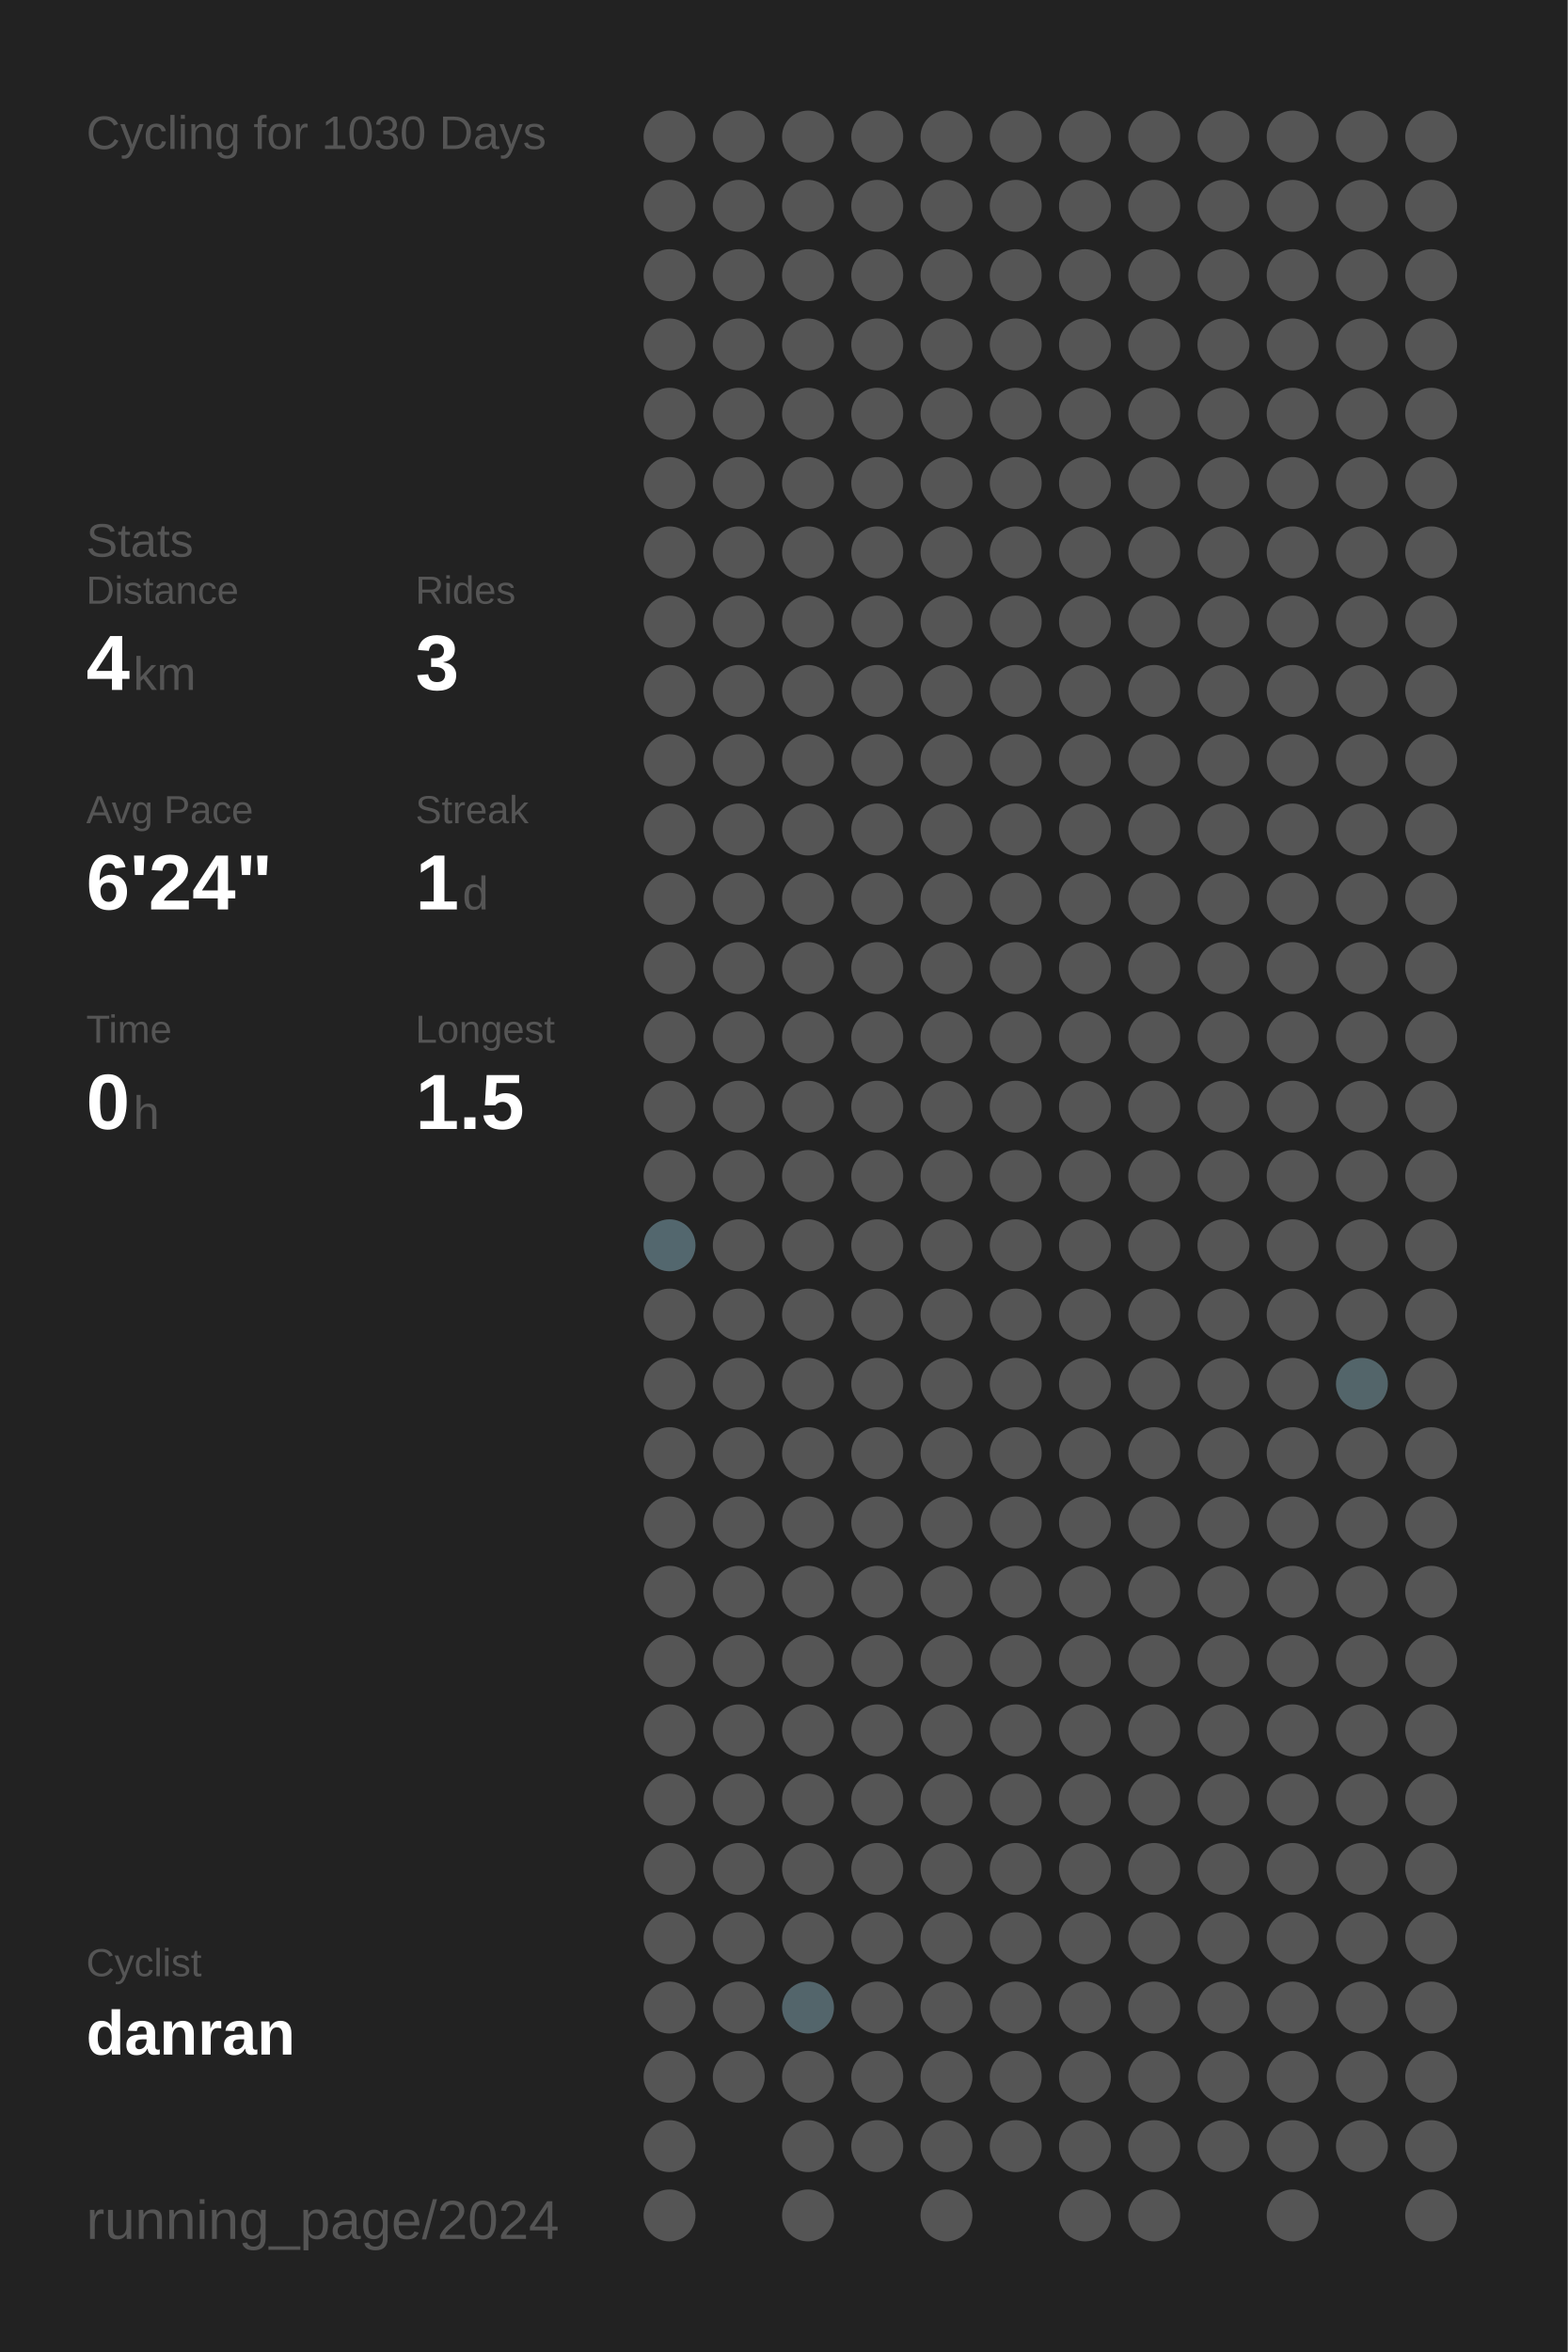
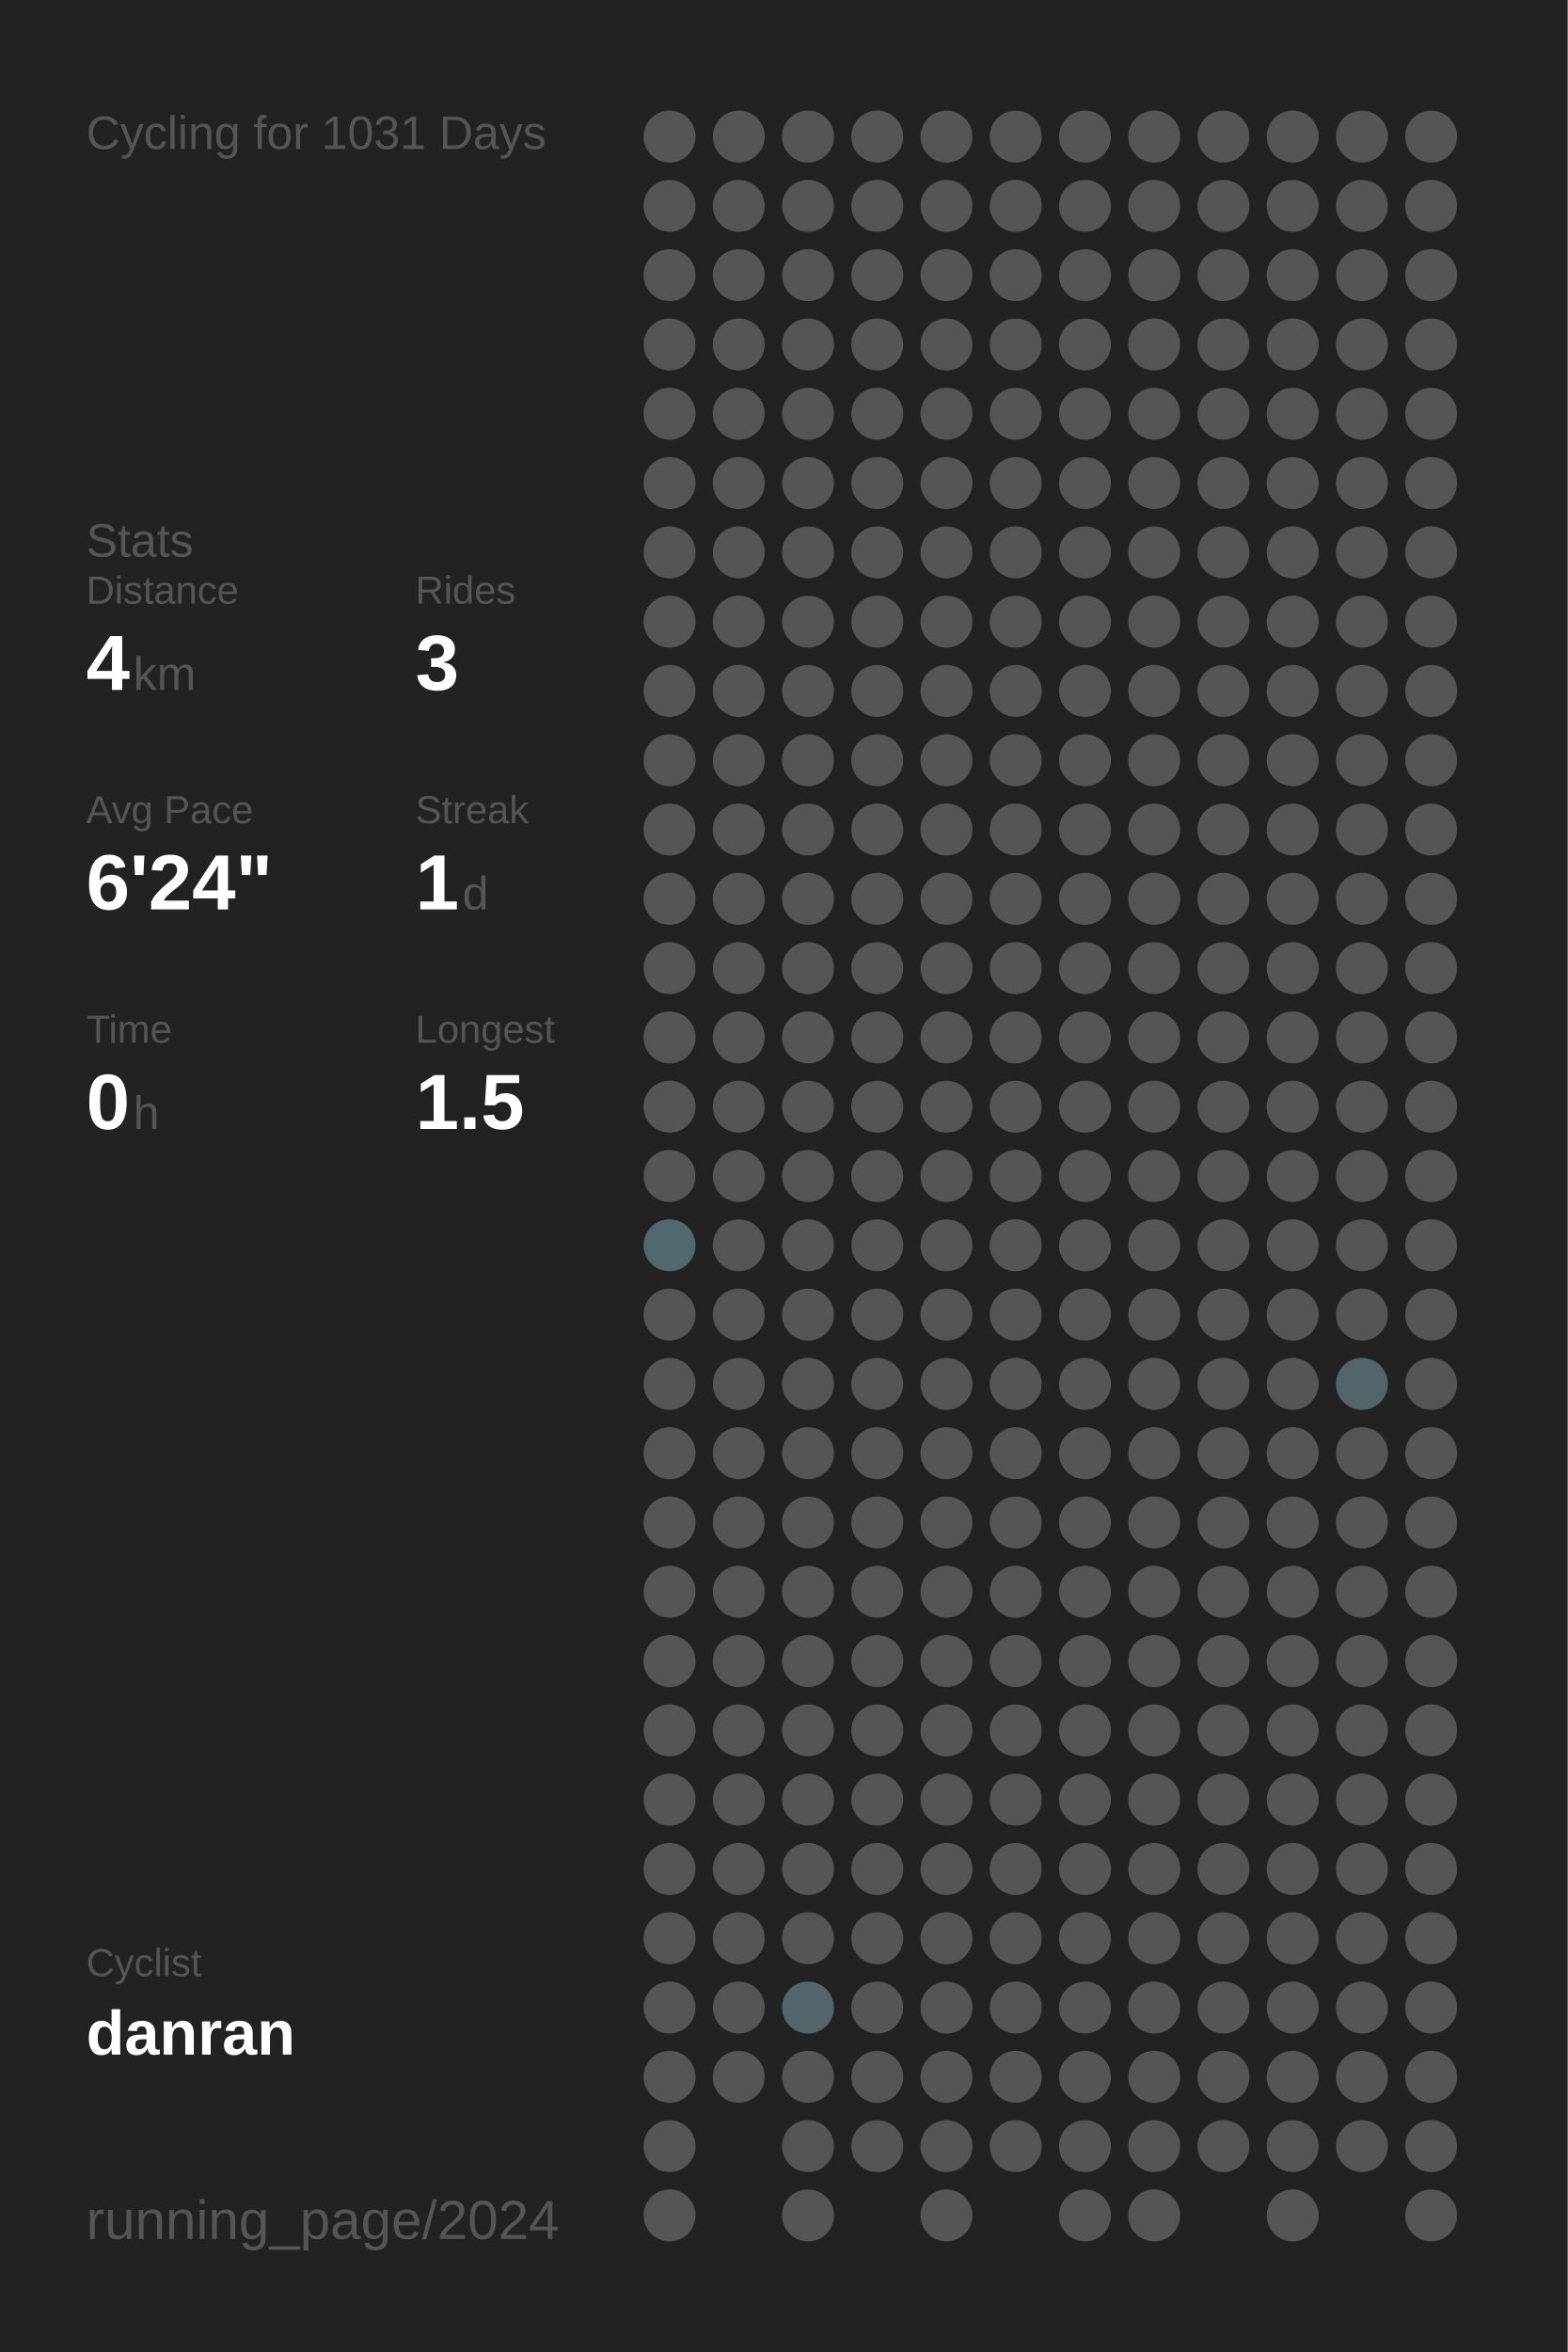
<svg xmlns="http://www.w3.org/2000/svg" baseProfile="full" height="300mm" version="1.1" viewBox="0,0,200,300" width="200mm">
  <defs />
  <rect fill="#222222" height="300" width="200" x="0" y="0" />
-   <text fill="#555555" style="font-size:6px; font-family:Arial;" x="11" y="19">Cycling for 1030 Days</text>
+   <text fill="#555555" style="font-size:6px; font-family:Arial;" x="11" y="19">Cycling for 1031 Days</text>
  <text fill="#555555" style="font-size:6px; font-family:Arial;" x="11" y="71">Stats</text>
  <text fill="#555555" style="font-size:5px; font-family:Arial;" x="11" y="77">Distance</text>
  <text fill="#FFFFFF" style="font-size:10px; font-family:Arial; font-weight:bold;" x="11" y="88">4</text>
  <text fill="#555555" style="font-size:6px; font-family:Arial;" x="17" y="88">km</text>
  <text fill="#555555" style="font-size:5px; font-family:Arial;" x="53" y="77">Rides</text>
  <text fill="#FFFFFF" style="font-size:10px; font-family:Arial; font-weight:bold;" x="53" y="88">3</text>
  <text fill="#555555" style="font-size:5px; font-family:Arial;" x="11" y="105">Avg Pace</text>
  <text fill="#FFFFFF" style="font-size:10px; font-family:Arial; font-weight:bold;" x="11" y="116">6'24"</text>
  <text fill="#555555" style="font-size:5px; font-family:Arial;" x="53" y="105">Streak</text>
  <text fill="#FFFFFF" style="font-size:10px; font-family:Arial; font-weight:bold;" x="53" y="116">1</text>
  <text fill="#555555" style="font-size:6px; font-family:Arial;" x="59" y="116">d</text>
  <text fill="#555555" style="font-size:5px; font-family:Arial;" x="11" y="133">Time</text>
  <text fill="#FFFFFF" style="font-size:10px; font-family:Arial; font-weight:bold;" x="11" y="144">0</text>
  <text fill="#555555" style="font-size:6px; font-family:Arial;" x="17" y="144">h</text>
  <text fill="#555555" style="font-size:5px; font-family:Arial;" x="53" y="133">Longest</text>
  <text fill="#FFFFFF" style="font-size:10px; font-family:Arial; font-weight:bold;" x="53" y="144">1.5</text>
  <text fill="#555555" style="font-size:5px; font-family:Arial;" x="11" y="252.065">Cyclist</text>
  <text fill="#FFFFFF" style="font-size:8px; font-family:Arial; font-weight:bold;" x="11" y="262.065">danran</text>
  <text fill="#555555" style="font-size:7px; font-family:Arial;" x="11" y="285.581">running_page/2024</text>
  <circle cx="85.417" cy="17.419" fill="#555555" r="3.312" />
  <circle cx="85.417" cy="26.258" fill="#555555" r="3.312" />
  <circle cx="85.417" cy="35.097" fill="#555555" r="3.312" />
  <circle cx="85.417" cy="43.935" fill="#555555" r="3.312" />
  <circle cx="85.417" cy="52.774" fill="#555555" r="3.312" />
  <circle cx="85.417" cy="61.613" fill="#555555" r="3.312" />
  <circle cx="85.417" cy="70.452" fill="#555555" r="3.312" />
  <circle cx="85.417" cy="79.29" fill="#555555" r="3.312" />
  <circle cx="85.417" cy="88.129" fill="#555555" r="3.312" />
  <circle cx="85.417" cy="96.968" fill="#555555" r="3.312" />
  <circle cx="85.417" cy="105.806" fill="#555555" r="3.312" />
  <circle cx="85.417" cy="114.645" fill="#555555" r="3.312" />
  <circle cx="85.417" cy="123.484" fill="#555555" r="3.312" />
  <circle cx="85.417" cy="132.323" fill="#555555" r="3.312" />
  <circle cx="85.417" cy="141.161" fill="#555555" r="3.312" />
  <circle cx="85.417" cy="150" fill="#555555" r="3.312" />
  <circle cx="85.417" cy="158.839" fill="#53676e" r="3.312" />
  <circle cx="85.417" cy="167.677" fill="#555555" r="3.312" />
  <circle cx="85.417" cy="176.516" fill="#555555" r="3.312" />
  <circle cx="85.417" cy="185.355" fill="#555555" r="3.312" />
  <circle cx="85.417" cy="194.194" fill="#555555" r="3.312" />
  <circle cx="85.417" cy="203.032" fill="#555555" r="3.312" />
  <circle cx="85.417" cy="211.871" fill="#555555" r="3.312" />
  <circle cx="85.417" cy="220.71" fill="#555555" r="3.312" />
  <circle cx="85.417" cy="229.548" fill="#555555" r="3.312" />
  <circle cx="85.417" cy="238.387" fill="#555555" r="3.312" />
  <circle cx="85.417" cy="247.226" fill="#555555" r="3.312" />
  <circle cx="85.417" cy="256.065" fill="#555555" r="3.312" />
  <circle cx="85.417" cy="264.903" fill="#555555" r="3.312" />
  <circle cx="85.417" cy="273.742" fill="#555555" r="3.312" />
  <circle cx="85.417" cy="282.581" fill="#555555" r="3.312" />
  <circle cx="94.25" cy="17.419" fill="#555555" r="3.312" />
  <circle cx="94.25" cy="26.258" fill="#555555" r="3.312" />
  <circle cx="94.25" cy="35.097" fill="#555555" r="3.312" />
  <circle cx="94.25" cy="43.935" fill="#555555" r="3.312" />
  <circle cx="94.25" cy="52.774" fill="#555555" r="3.312" />
  <circle cx="94.25" cy="61.613" fill="#555555" r="3.312" />
  <circle cx="94.25" cy="70.452" fill="#555555" r="3.312" />
  <circle cx="94.25" cy="79.29" fill="#555555" r="3.312" />
  <circle cx="94.25" cy="88.129" fill="#555555" r="3.312" />
  <circle cx="94.25" cy="96.968" fill="#555555" r="3.312" />
  <circle cx="94.25" cy="105.806" fill="#555555" r="3.312" />
  <circle cx="94.25" cy="114.645" fill="#555555" r="3.312" />
  <circle cx="94.25" cy="123.484" fill="#555555" r="3.312" />
  <circle cx="94.25" cy="132.323" fill="#555555" r="3.312" />
  <circle cx="94.25" cy="141.161" fill="#555555" r="3.312" />
  <circle cx="94.25" cy="150" fill="#555555" r="3.312" />
  <circle cx="94.25" cy="158.839" fill="#555555" r="3.312" />
  <circle cx="94.25" cy="167.677" fill="#555555" r="3.312" />
  <circle cx="94.25" cy="176.516" fill="#555555" r="3.312" />
  <circle cx="94.25" cy="185.355" fill="#555555" r="3.312" />
  <circle cx="94.25" cy="194.194" fill="#555555" r="3.312" />
  <circle cx="94.25" cy="203.032" fill="#555555" r="3.312" />
  <circle cx="94.25" cy="211.871" fill="#555555" r="3.312" />
  <circle cx="94.25" cy="220.71" fill="#555555" r="3.312" />
  <circle cx="94.25" cy="229.548" fill="#555555" r="3.312" />
  <circle cx="94.25" cy="238.387" fill="#555555" r="3.312" />
  <circle cx="94.25" cy="247.226" fill="#555555" r="3.312" />
  <circle cx="94.25" cy="256.065" fill="#555555" r="3.312" />
  <circle cx="94.25" cy="264.903" fill="#555555" r="3.312" />
  <circle cx="103.083" cy="17.419" fill="#555555" r="3.312" />
  <circle cx="103.083" cy="26.258" fill="#555555" r="3.312" />
  <circle cx="103.083" cy="35.097" fill="#555555" r="3.312" />
  <circle cx="103.083" cy="43.935" fill="#555555" r="3.312" />
  <circle cx="103.083" cy="52.774" fill="#555555" r="3.312" />
  <circle cx="103.083" cy="61.613" fill="#555555" r="3.312" />
  <circle cx="103.083" cy="70.452" fill="#555555" r="3.312" />
  <circle cx="103.083" cy="79.29" fill="#555555" r="3.312" />
  <circle cx="103.083" cy="88.129" fill="#555555" r="3.312" />
  <circle cx="103.083" cy="96.968" fill="#555555" r="3.312" />
  <circle cx="103.083" cy="105.806" fill="#555555" r="3.312" />
  <circle cx="103.083" cy="114.645" fill="#555555" r="3.312" />
  <circle cx="103.083" cy="123.484" fill="#555555" r="3.312" />
  <circle cx="103.083" cy="132.323" fill="#555555" r="3.312" />
  <circle cx="103.083" cy="141.161" fill="#555555" r="3.312" />
  <circle cx="103.083" cy="150" fill="#555555" r="3.312" />
  <circle cx="103.083" cy="158.839" fill="#555555" r="3.312" />
  <circle cx="103.083" cy="167.677" fill="#555555" r="3.312" />
  <circle cx="103.083" cy="176.516" fill="#555555" r="3.312" />
  <circle cx="103.083" cy="185.355" fill="#555555" r="3.312" />
  <circle cx="103.083" cy="194.194" fill="#555555" r="3.312" />
  <circle cx="103.083" cy="203.032" fill="#555555" r="3.312" />
  <circle cx="103.083" cy="211.871" fill="#555555" r="3.312" />
  <circle cx="103.083" cy="220.71" fill="#555555" r="3.312" />
  <circle cx="103.083" cy="229.548" fill="#555555" r="3.312" />
  <circle cx="103.083" cy="238.387" fill="#555555" r="3.312" />
  <circle cx="103.083" cy="247.226" fill="#555555" r="3.312" />
  <circle cx="103.083" cy="256.065" fill="#53656b" r="3.312" />
  <circle cx="103.083" cy="264.903" fill="#555555" r="3.312" />
  <circle cx="103.083" cy="273.742" fill="#555555" r="3.312" />
  <circle cx="103.083" cy="282.581" fill="#555555" r="3.312" />
  <circle cx="111.917" cy="17.419" fill="#555555" r="3.312" />
  <circle cx="111.917" cy="26.258" fill="#555555" r="3.312" />
  <circle cx="111.917" cy="35.097" fill="#555555" r="3.312" />
  <circle cx="111.917" cy="43.935" fill="#555555" r="3.312" />
  <circle cx="111.917" cy="52.774" fill="#555555" r="3.312" />
  <circle cx="111.917" cy="61.613" fill="#555555" r="3.312" />
  <circle cx="111.917" cy="70.452" fill="#555555" r="3.312" />
  <circle cx="111.917" cy="79.29" fill="#555555" r="3.312" />
  <circle cx="111.917" cy="88.129" fill="#555555" r="3.312" />
  <circle cx="111.917" cy="96.968" fill="#555555" r="3.312" />
  <circle cx="111.917" cy="105.806" fill="#555555" r="3.312" />
  <circle cx="111.917" cy="114.645" fill="#555555" r="3.312" />
  <circle cx="111.917" cy="123.484" fill="#555555" r="3.312" />
  <circle cx="111.917" cy="132.323" fill="#555555" r="3.312" />
  <circle cx="111.917" cy="141.161" fill="#555555" r="3.312" />
  <circle cx="111.917" cy="150" fill="#555555" r="3.312" />
  <circle cx="111.917" cy="158.839" fill="#555555" r="3.312" />
  <circle cx="111.917" cy="167.677" fill="#555555" r="3.312" />
  <circle cx="111.917" cy="176.516" fill="#555555" r="3.312" />
  <circle cx="111.917" cy="185.355" fill="#555555" r="3.312" />
  <circle cx="111.917" cy="194.194" fill="#555555" r="3.312" />
  <circle cx="111.917" cy="203.032" fill="#555555" r="3.312" />
  <circle cx="111.917" cy="211.871" fill="#555555" r="3.312" />
  <circle cx="111.917" cy="220.71" fill="#555555" r="3.312" />
  <circle cx="111.917" cy="229.548" fill="#555555" r="3.312" />
  <circle cx="111.917" cy="238.387" fill="#555555" r="3.312" />
  <circle cx="111.917" cy="247.226" fill="#555555" r="3.312" />
  <circle cx="111.917" cy="256.065" fill="#555555" r="3.312" />
  <circle cx="111.917" cy="264.903" fill="#555555" r="3.312" />
  <circle cx="111.917" cy="273.742" fill="#555555" r="3.312" />
  <circle cx="120.75" cy="17.419" fill="#555555" r="3.312" />
  <circle cx="120.75" cy="26.258" fill="#555555" r="3.312" />
  <circle cx="120.75" cy="35.097" fill="#555555" r="3.312" />
  <circle cx="120.75" cy="43.935" fill="#555555" r="3.312" />
  <circle cx="120.75" cy="52.774" fill="#555555" r="3.312" />
  <circle cx="120.75" cy="61.613" fill="#555555" r="3.312" />
  <circle cx="120.75" cy="70.452" fill="#555555" r="3.312" />
  <circle cx="120.75" cy="79.29" fill="#555555" r="3.312" />
  <circle cx="120.75" cy="88.129" fill="#555555" r="3.312" />
  <circle cx="120.75" cy="96.968" fill="#555555" r="3.312" />
  <circle cx="120.75" cy="105.806" fill="#555555" r="3.312" />
  <circle cx="120.75" cy="114.645" fill="#555555" r="3.312" />
  <circle cx="120.75" cy="123.484" fill="#555555" r="3.312" />
  <circle cx="120.75" cy="132.323" fill="#555555" r="3.312" />
  <circle cx="120.75" cy="141.161" fill="#555555" r="3.312" />
  <circle cx="120.75" cy="150" fill="#555555" r="3.312" />
  <circle cx="120.75" cy="158.839" fill="#555555" r="3.312" />
  <circle cx="120.75" cy="167.677" fill="#555555" r="3.312" />
  <circle cx="120.75" cy="176.516" fill="#555555" r="3.312" />
  <circle cx="120.75" cy="185.355" fill="#555555" r="3.312" />
  <circle cx="120.75" cy="194.194" fill="#555555" r="3.312" />
  <circle cx="120.75" cy="203.032" fill="#555555" r="3.312" />
  <circle cx="120.75" cy="211.871" fill="#555555" r="3.312" />
  <circle cx="120.75" cy="220.71" fill="#555555" r="3.312" />
  <circle cx="120.75" cy="229.548" fill="#555555" r="3.312" />
  <circle cx="120.75" cy="238.387" fill="#555555" r="3.312" />
  <circle cx="120.75" cy="247.226" fill="#555555" r="3.312" />
  <circle cx="120.75" cy="256.065" fill="#555555" r="3.312" />
  <circle cx="120.75" cy="264.903" fill="#555555" r="3.312" />
  <circle cx="120.75" cy="273.742" fill="#555555" r="3.312" />
  <circle cx="120.75" cy="282.581" fill="#555555" r="3.312" />
  <circle cx="129.583" cy="17.419" fill="#555555" r="3.312" />
  <circle cx="129.583" cy="26.258" fill="#555555" r="3.312" />
  <circle cx="129.583" cy="35.097" fill="#555555" r="3.312" />
  <circle cx="129.583" cy="43.935" fill="#555555" r="3.312" />
  <circle cx="129.583" cy="52.774" fill="#555555" r="3.312" />
  <circle cx="129.583" cy="61.613" fill="#555555" r="3.312" />
  <circle cx="129.583" cy="70.452" fill="#555555" r="3.312" />
  <circle cx="129.583" cy="79.29" fill="#555555" r="3.312" />
  <circle cx="129.583" cy="88.129" fill="#555555" r="3.312" />
  <circle cx="129.583" cy="96.968" fill="#555555" r="3.312" />
  <circle cx="129.583" cy="105.806" fill="#555555" r="3.312" />
  <circle cx="129.583" cy="114.645" fill="#555555" r="3.312" />
  <circle cx="129.583" cy="123.484" fill="#555555" r="3.312" />
  <circle cx="129.583" cy="132.323" fill="#555555" r="3.312" />
  <circle cx="129.583" cy="141.161" fill="#555555" r="3.312" />
  <circle cx="129.583" cy="150" fill="#555555" r="3.312" />
  <circle cx="129.583" cy="158.839" fill="#555555" r="3.312" />
  <circle cx="129.583" cy="167.677" fill="#555555" r="3.312" />
  <circle cx="129.583" cy="176.516" fill="#555555" r="3.312" />
  <circle cx="129.583" cy="185.355" fill="#555555" r="3.312" />
  <circle cx="129.583" cy="194.194" fill="#555555" r="3.312" />
  <circle cx="129.583" cy="203.032" fill="#555555" r="3.312" />
  <circle cx="129.583" cy="211.871" fill="#555555" r="3.312" />
  <circle cx="129.583" cy="220.71" fill="#555555" r="3.312" />
  <circle cx="129.583" cy="229.548" fill="#555555" r="3.312" />
  <circle cx="129.583" cy="238.387" fill="#555555" r="3.312" />
  <circle cx="129.583" cy="247.226" fill="#555555" r="3.312" />
  <circle cx="129.583" cy="256.065" fill="#555555" r="3.312" />
  <circle cx="129.583" cy="264.903" fill="#555555" r="3.312" />
  <circle cx="129.583" cy="273.742" fill="#555555" r="3.312" />
  <circle cx="138.417" cy="17.419" fill="#555555" r="3.312" />
  <circle cx="138.417" cy="26.258" fill="#555555" r="3.312" />
  <circle cx="138.417" cy="35.097" fill="#555555" r="3.312" />
  <circle cx="138.417" cy="43.935" fill="#555555" r="3.312" />
  <circle cx="138.417" cy="52.774" fill="#555555" r="3.312" />
  <circle cx="138.417" cy="61.613" fill="#555555" r="3.312" />
  <circle cx="138.417" cy="70.452" fill="#555555" r="3.312" />
  <circle cx="138.417" cy="79.29" fill="#555555" r="3.312" />
  <circle cx="138.417" cy="88.129" fill="#555555" r="3.312" />
  <circle cx="138.417" cy="96.968" fill="#555555" r="3.312" />
  <circle cx="138.417" cy="105.806" fill="#555555" r="3.312" />
  <circle cx="138.417" cy="114.645" fill="#555555" r="3.312" />
  <circle cx="138.417" cy="123.484" fill="#555555" r="3.312" />
  <circle cx="138.417" cy="132.323" fill="#555555" r="3.312" />
  <circle cx="138.417" cy="141.161" fill="#555555" r="3.312" />
  <circle cx="138.417" cy="150" fill="#555555" r="3.312" />
  <circle cx="138.417" cy="158.839" fill="#555555" r="3.312" />
  <circle cx="138.417" cy="167.677" fill="#555555" r="3.312" />
  <circle cx="138.417" cy="176.516" fill="#555555" r="3.312" />
  <circle cx="138.417" cy="185.355" fill="#555555" r="3.312" />
  <circle cx="138.417" cy="194.194" fill="#555555" r="3.312" />
  <circle cx="138.417" cy="203.032" fill="#555555" r="3.312" />
  <circle cx="138.417" cy="211.871" fill="#555555" r="3.312" />
  <circle cx="138.417" cy="220.71" fill="#555555" r="3.312" />
  <circle cx="138.417" cy="229.548" fill="#555555" r="3.312" />
  <circle cx="138.417" cy="238.387" fill="#555555" r="3.312" />
  <circle cx="138.417" cy="247.226" fill="#555555" r="3.312" />
  <circle cx="138.417" cy="256.065" fill="#555555" r="3.312" />
  <circle cx="138.417" cy="264.903" fill="#555555" r="3.312" />
  <circle cx="138.417" cy="273.742" fill="#555555" r="3.312" />
  <circle cx="138.417" cy="282.581" fill="#555555" r="3.312" />
  <circle cx="147.25" cy="17.419" fill="#555555" r="3.312" />
  <circle cx="147.25" cy="26.258" fill="#555555" r="3.312" />
  <circle cx="147.25" cy="35.097" fill="#555555" r="3.312" />
  <circle cx="147.25" cy="43.935" fill="#555555" r="3.312" />
  <circle cx="147.25" cy="52.774" fill="#555555" r="3.312" />
  <circle cx="147.25" cy="61.613" fill="#555555" r="3.312" />
  <circle cx="147.25" cy="70.452" fill="#555555" r="3.312" />
  <circle cx="147.25" cy="79.29" fill="#555555" r="3.312" />
  <circle cx="147.25" cy="88.129" fill="#555555" r="3.312" />
  <circle cx="147.25" cy="96.968" fill="#555555" r="3.312" />
  <circle cx="147.25" cy="105.806" fill="#555555" r="3.312" />
  <circle cx="147.25" cy="114.645" fill="#555555" r="3.312" />
  <circle cx="147.25" cy="123.484" fill="#555555" r="3.312" />
  <circle cx="147.25" cy="132.323" fill="#555555" r="3.312" />
  <circle cx="147.25" cy="141.161" fill="#555555" r="3.312" />
  <circle cx="147.25" cy="150" fill="#555555" r="3.312" />
  <circle cx="147.25" cy="158.839" fill="#555555" r="3.312" />
  <circle cx="147.25" cy="167.677" fill="#555555" r="3.312" />
  <circle cx="147.25" cy="176.516" fill="#555555" r="3.312" />
  <circle cx="147.25" cy="185.355" fill="#555555" r="3.312" />
  <circle cx="147.25" cy="194.194" fill="#555555" r="3.312" />
  <circle cx="147.25" cy="203.032" fill="#555555" r="3.312" />
  <circle cx="147.25" cy="211.871" fill="#555555" r="3.312" />
  <circle cx="147.25" cy="220.71" fill="#555555" r="3.312" />
  <circle cx="147.25" cy="229.548" fill="#555555" r="3.312" />
  <circle cx="147.25" cy="238.387" fill="#555555" r="3.312" />
  <circle cx="147.25" cy="247.226" fill="#555555" r="3.312" />
  <circle cx="147.25" cy="256.065" fill="#555555" r="3.312" />
  <circle cx="147.25" cy="264.903" fill="#555555" r="3.312" />
  <circle cx="147.25" cy="273.742" fill="#555555" r="3.312" />
  <circle cx="147.25" cy="282.581" fill="#555555" r="3.312" />
  <circle cx="156.083" cy="17.419" fill="#555555" r="3.312" />
  <circle cx="156.083" cy="26.258" fill="#555555" r="3.312" />
  <circle cx="156.083" cy="35.097" fill="#555555" r="3.312" />
  <circle cx="156.083" cy="43.935" fill="#555555" r="3.312" />
  <circle cx="156.083" cy="52.774" fill="#555555" r="3.312" />
  <circle cx="156.083" cy="61.613" fill="#555555" r="3.312" />
  <circle cx="156.083" cy="70.452" fill="#555555" r="3.312" />
  <circle cx="156.083" cy="79.29" fill="#555555" r="3.312" />
  <circle cx="156.083" cy="88.129" fill="#555555" r="3.312" />
  <circle cx="156.083" cy="96.968" fill="#555555" r="3.312" />
  <circle cx="156.083" cy="105.806" fill="#555555" r="3.312" />
  <circle cx="156.083" cy="114.645" fill="#555555" r="3.312" />
  <circle cx="156.083" cy="123.484" fill="#555555" r="3.312" />
  <circle cx="156.083" cy="132.323" fill="#555555" r="3.312" />
  <circle cx="156.083" cy="141.161" fill="#555555" r="3.312" />
  <circle cx="156.083" cy="150" fill="#555555" r="3.312" />
  <circle cx="156.083" cy="158.839" fill="#555555" r="3.312" />
  <circle cx="156.083" cy="167.677" fill="#555555" r="3.312" />
  <circle cx="156.083" cy="176.516" fill="#555555" r="3.312" />
  <circle cx="156.083" cy="185.355" fill="#555555" r="3.312" />
  <circle cx="156.083" cy="194.194" fill="#555555" r="3.312" />
  <circle cx="156.083" cy="203.032" fill="#555555" r="3.312" />
  <circle cx="156.083" cy="211.871" fill="#555555" r="3.312" />
  <circle cx="156.083" cy="220.71" fill="#555555" r="3.312" />
  <circle cx="156.083" cy="229.548" fill="#555555" r="3.312" />
  <circle cx="156.083" cy="238.387" fill="#555555" r="3.312" />
  <circle cx="156.083" cy="247.226" fill="#555555" r="3.312" />
  <circle cx="156.083" cy="256.065" fill="#555555" r="3.312" />
  <circle cx="156.083" cy="264.903" fill="#555555" r="3.312" />
  <circle cx="156.083" cy="273.742" fill="#555555" r="3.312" />
  <circle cx="164.917" cy="17.419" fill="#555555" r="3.312" />
  <circle cx="164.917" cy="26.258" fill="#555555" r="3.312" />
  <circle cx="164.917" cy="35.097" fill="#555555" r="3.312" />
  <circle cx="164.917" cy="43.935" fill="#555555" r="3.312" />
  <circle cx="164.917" cy="52.774" fill="#555555" r="3.312" />
  <circle cx="164.917" cy="61.613" fill="#555555" r="3.312" />
  <circle cx="164.917" cy="70.452" fill="#555555" r="3.312" />
  <circle cx="164.917" cy="79.29" fill="#555555" r="3.312" />
  <circle cx="164.917" cy="88.129" fill="#555555" r="3.312" />
  <circle cx="164.917" cy="96.968" fill="#555555" r="3.312" />
  <circle cx="164.917" cy="105.806" fill="#555555" r="3.312" />
  <circle cx="164.917" cy="114.645" fill="#555555" r="3.312" />
  <circle cx="164.917" cy="123.484" fill="#555555" r="3.312" />
  <circle cx="164.917" cy="132.323" fill="#555555" r="3.312" />
  <circle cx="164.917" cy="141.161" fill="#555555" r="3.312" />
  <circle cx="164.917" cy="150" fill="#555555" r="3.312" />
  <circle cx="164.917" cy="158.839" fill="#555555" r="3.312" />
  <circle cx="164.917" cy="167.677" fill="#555555" r="3.312" />
  <circle cx="164.917" cy="176.516" fill="#555555" r="3.312" />
  <circle cx="164.917" cy="185.355" fill="#555555" r="3.312" />
  <circle cx="164.917" cy="194.194" fill="#555555" r="3.312" />
  <circle cx="164.917" cy="203.032" fill="#555555" r="3.312" />
  <circle cx="164.917" cy="211.871" fill="#555555" r="3.312" />
  <circle cx="164.917" cy="220.71" fill="#555555" r="3.312" />
  <circle cx="164.917" cy="229.548" fill="#555555" r="3.312" />
  <circle cx="164.917" cy="238.387" fill="#555555" r="3.312" />
  <circle cx="164.917" cy="247.226" fill="#555555" r="3.312" />
  <circle cx="164.917" cy="256.065" fill="#555555" r="3.312" />
  <circle cx="164.917" cy="264.903" fill="#555555" r="3.312" />
  <circle cx="164.917" cy="273.742" fill="#555555" r="3.312" />
  <circle cx="164.917" cy="282.581" fill="#555555" r="3.312" />
  <circle cx="173.75" cy="17.419" fill="#555555" r="3.312" />
  <circle cx="173.75" cy="26.258" fill="#555555" r="3.312" />
  <circle cx="173.75" cy="35.097" fill="#555555" r="3.312" />
  <circle cx="173.75" cy="43.935" fill="#555555" r="3.312" />
  <circle cx="173.75" cy="52.774" fill="#555555" r="3.312" />
  <circle cx="173.75" cy="61.613" fill="#555555" r="3.312" />
  <circle cx="173.75" cy="70.452" fill="#555555" r="3.312" />
  <circle cx="173.75" cy="79.29" fill="#555555" r="3.312" />
  <circle cx="173.75" cy="88.129" fill="#555555" r="3.312" />
  <circle cx="173.75" cy="96.968" fill="#555555" r="3.312" />
  <circle cx="173.75" cy="105.806" fill="#555555" r="3.312" />
  <circle cx="173.75" cy="114.645" fill="#555555" r="3.312" />
  <circle cx="173.75" cy="123.484" fill="#555555" r="3.312" />
  <circle cx="173.75" cy="132.323" fill="#555555" r="3.312" />
  <circle cx="173.75" cy="141.161" fill="#555555" r="3.312" />
  <circle cx="173.75" cy="150" fill="#555555" r="3.312" />
  <circle cx="173.75" cy="158.839" fill="#555555" r="3.312" />
  <circle cx="173.75" cy="167.677" fill="#555555" r="3.312" />
  <circle cx="173.75" cy="176.516" fill="#53656a" r="3.312" />
  <circle cx="173.75" cy="185.355" fill="#555555" r="3.312" />
  <circle cx="173.75" cy="194.194" fill="#555555" r="3.312" />
  <circle cx="173.75" cy="203.032" fill="#555555" r="3.312" />
  <circle cx="173.75" cy="211.871" fill="#555555" r="3.312" />
  <circle cx="173.75" cy="220.71" fill="#555555" r="3.312" />
  <circle cx="173.75" cy="229.548" fill="#555555" r="3.312" />
  <circle cx="173.75" cy="238.387" fill="#555555" r="3.312" />
  <circle cx="173.75" cy="247.226" fill="#555555" r="3.312" />
  <circle cx="173.75" cy="256.065" fill="#555555" r="3.312" />
  <circle cx="173.75" cy="264.903" fill="#555555" r="3.312" />
  <circle cx="173.75" cy="273.742" fill="#555555" r="3.312" />
  <circle cx="182.583" cy="17.419" fill="#555555" r="3.312" />
  <circle cx="182.583" cy="26.258" fill="#555555" r="3.312" />
  <circle cx="182.583" cy="35.097" fill="#555555" r="3.312" />
  <circle cx="182.583" cy="43.935" fill="#555555" r="3.312" />
  <circle cx="182.583" cy="52.774" fill="#555555" r="3.312" />
  <circle cx="182.583" cy="61.613" fill="#555555" r="3.312" />
  <circle cx="182.583" cy="70.452" fill="#555555" r="3.312" />
  <circle cx="182.583" cy="79.29" fill="#555555" r="3.312" />
  <circle cx="182.583" cy="88.129" fill="#555555" r="3.312" />
  <circle cx="182.583" cy="96.968" fill="#555555" r="3.312" />
  <circle cx="182.583" cy="105.806" fill="#555555" r="3.312" />
  <circle cx="182.583" cy="114.645" fill="#555555" r="3.312" />
  <circle cx="182.583" cy="123.484" fill="#555555" r="3.312" />
  <circle cx="182.583" cy="132.323" fill="#555555" r="3.312" />
  <circle cx="182.583" cy="141.161" fill="#555555" r="3.312" />
  <circle cx="182.583" cy="150" fill="#555555" r="3.312" />
  <circle cx="182.583" cy="158.839" fill="#555555" r="3.312" />
  <circle cx="182.583" cy="167.677" fill="#555555" r="3.312" />
  <circle cx="182.583" cy="176.516" fill="#555555" r="3.312" />
  <circle cx="182.583" cy="185.355" fill="#555555" r="3.312" />
  <circle cx="182.583" cy="194.194" fill="#555555" r="3.312" />
  <circle cx="182.583" cy="203.032" fill="#555555" r="3.312" />
  <circle cx="182.583" cy="211.871" fill="#555555" r="3.312" />
  <circle cx="182.583" cy="220.71" fill="#555555" r="3.312" />
  <circle cx="182.583" cy="229.548" fill="#555555" r="3.312" />
  <circle cx="182.583" cy="238.387" fill="#555555" r="3.312" />
  <circle cx="182.583" cy="247.226" fill="#555555" r="3.312" />
  <circle cx="182.583" cy="256.065" fill="#555555" r="3.312" />
  <circle cx="182.583" cy="264.903" fill="#555555" r="3.312" />
  <circle cx="182.583" cy="273.742" fill="#555555" r="3.312" />
  <circle cx="182.583" cy="282.581" fill="#555555" r="3.312" />
</svg>
